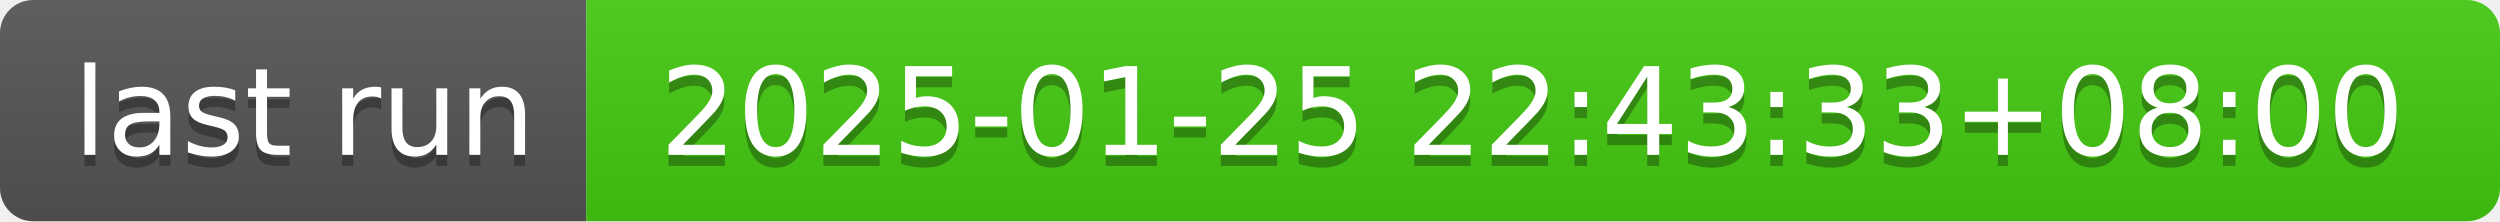
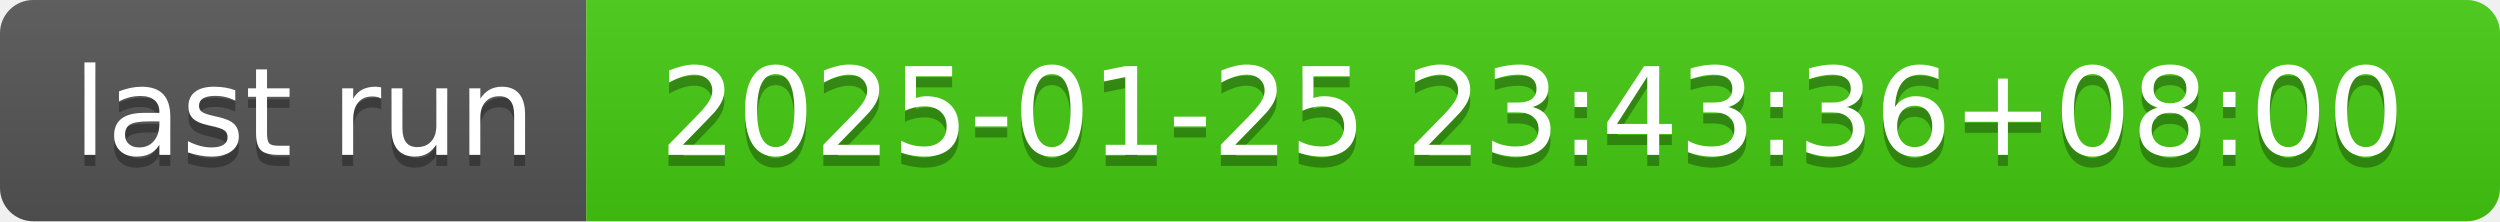
- <svg xmlns="http://www.w3.org/2000/svg" width="226" height="20" role="img" aria-label="last run: 2025-01-25 22:43:33+08:00">
+ <svg xmlns="http://www.w3.org/2000/svg" width="226" height="20" role="img" aria-label="last run: 2025-01-25 23:43:36+08:00">
  <linearGradient id="s" x2="0" y2="100%">
    <stop offset="0" stop-color="#bbb" stop-opacity=".1" />
    <stop offset="1" stop-opacity=".1" />
  </linearGradient>
  <clipPath id="r">
    <rect width="226" height="20" rx="3" fill="#fff" />
  </clipPath>
  <g clip-path="url(#r)">
    <rect width="53" height="20" fill="#555" />
    <rect x="53" width="173" height="20" fill="#4c1" />
    <rect width="226" height="20" fill="url(#s)" />
  </g>
  <g fill="#fff" text-anchor="middle" font-family="Verdana,Geneva,DejaVu Sans,sans-serif" text-rendering="geometricPrecision" font-size="110">
    <text aria-hidden="true" x="275" y="150" fill="#010101" fill-opacity=".3" transform="scale(.1)" textLength="430">last run</text>
    <text x="275" y="140" transform="scale(.1)" fill="#fff" textLength="430">last run</text>
-     <text aria-hidden="true" x="1385" y="150" fill="#010101" fill-opacity=".3" transform="scale(.1)" textLength="1630">2025-01-25 22:43:33+08:00</text>
-     <text x="1385" y="140" transform="scale(.1)" fill="#fff" textLength="1630">2025-01-25 22:43:33+08:00</text>
+     <text aria-hidden="true" x="1385" y="150" fill="#010101" fill-opacity=".3" transform="scale(.1)" textLength="1630">2025-01-25 23:43:36+08:00</text>
+     <text x="1385" y="140" transform="scale(.1)" fill="#fff" textLength="1630">2025-01-25 23:43:36+08:00</text>
  </g>
</svg>
